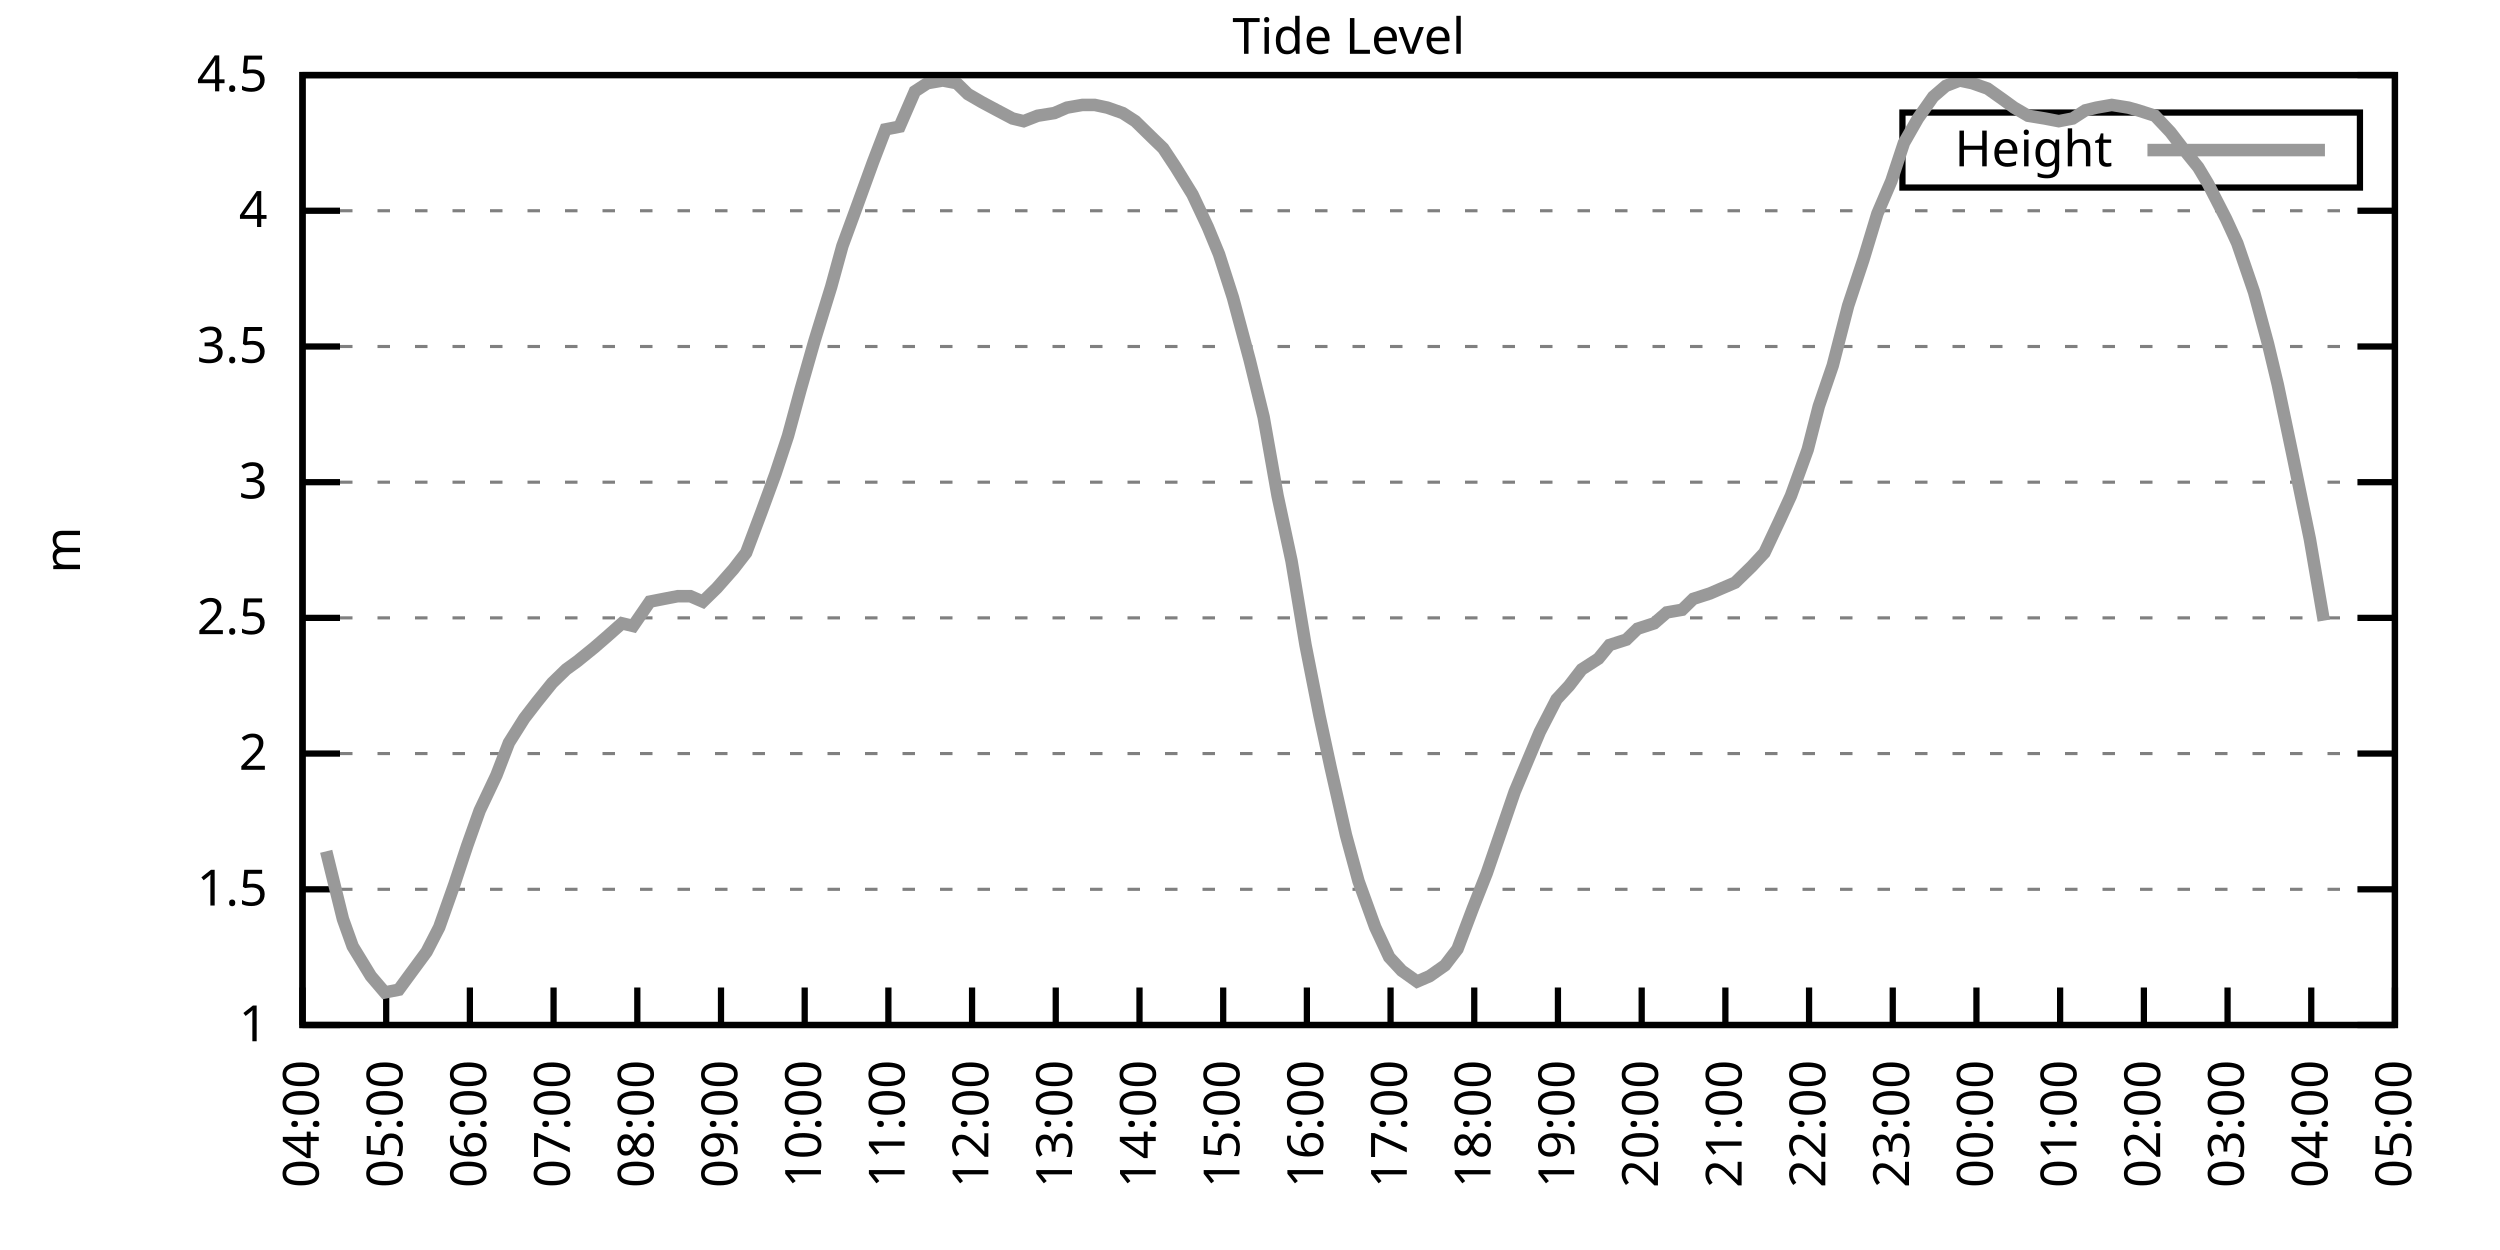
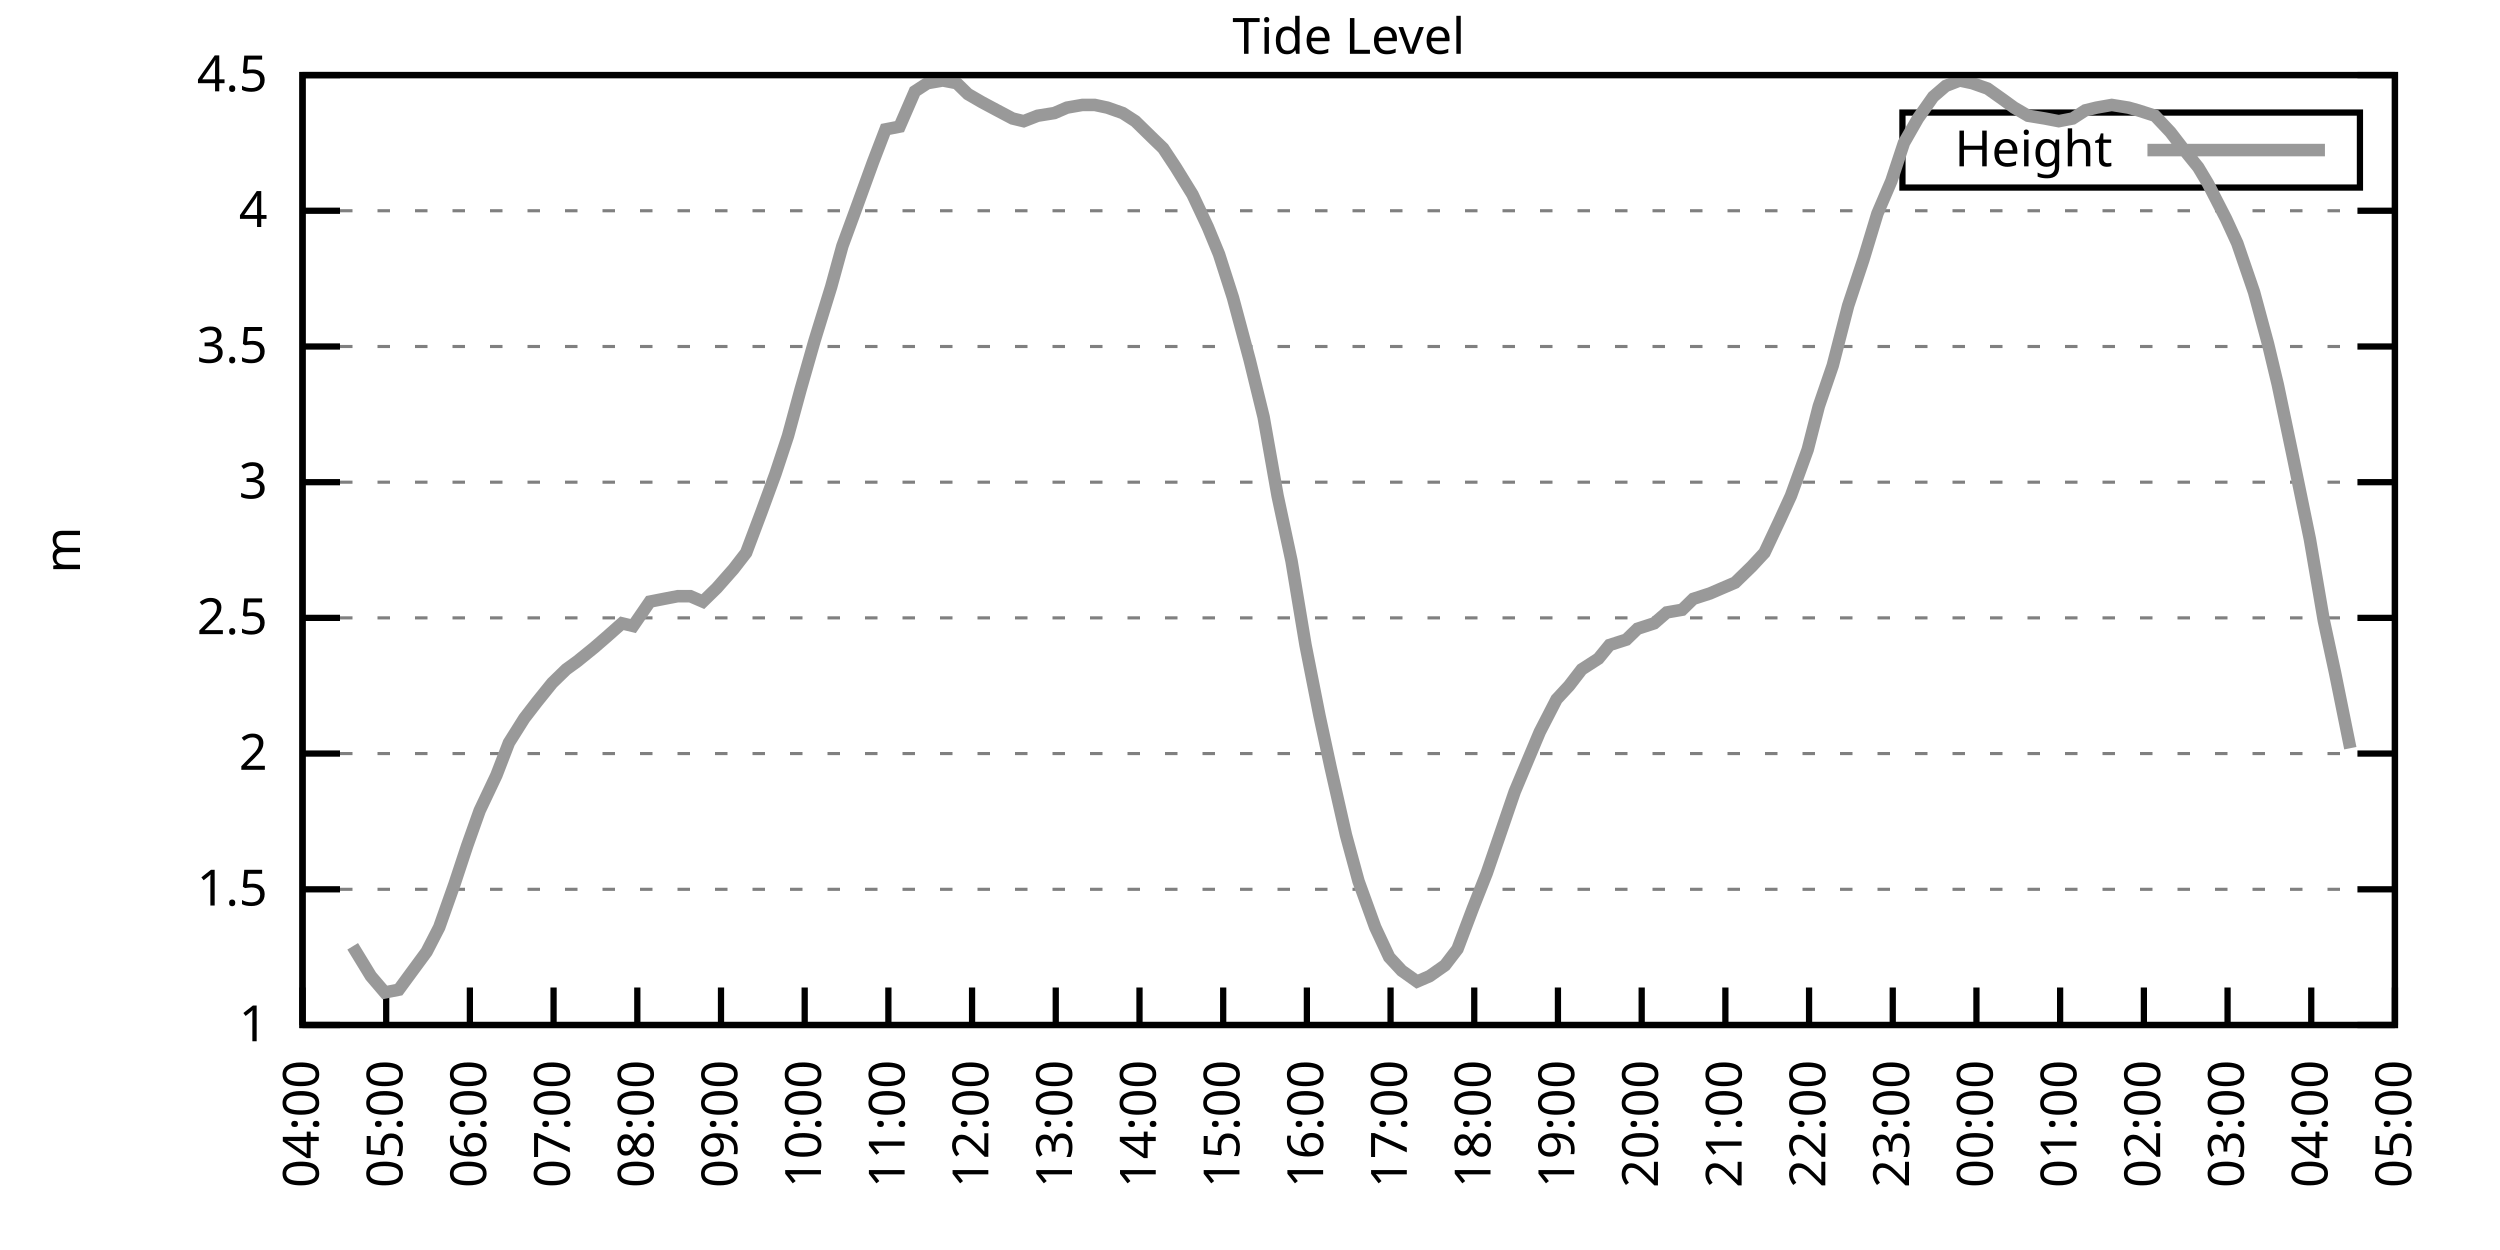
<svg xmlns="http://www.w3.org/2000/svg" xmlns:xlink="http://www.w3.org/1999/xlink" width="400" height="200" viewBox="0 0 400 200">
  <g id="gnuplot_canvas">
    <rect x="0" y="0" width="400" height="200" fill="none" />
    <defs>
      <circle id="gpDot" r="0.5" stroke-width="0.5" stroke="currentColor" />
      <path id="gpPt0" stroke-width="0.333" stroke="currentColor" d="M-1,0 h2 M0,-1 v2" />
      <path id="gpPt1" stroke-width="0.333" stroke="currentColor" d="M-1,-1 L1,1 M1,-1 L-1,1" />
      <path id="gpPt2" stroke-width="0.333" stroke="currentColor" d="M-1,0 L1,0 M0,-1 L0,1 M-1,-1 L1,1 M-1,1 L1,-1" />
      <rect id="gpPt3" stroke-width="0.333" stroke="currentColor" x="-1" y="-1" width="2" height="2" />
      <rect id="gpPt4" stroke-width="0.333" stroke="currentColor" fill="currentColor" x="-1" y="-1" width="2" height="2" />
      <circle id="gpPt5" stroke-width="0.333" stroke="currentColor" cx="0" cy="0" r="1" />
      <use xlink:href="#gpPt5" id="gpPt6" fill="currentColor" stroke="none" />
      <path id="gpPt7" stroke-width="0.333" stroke="currentColor" d="M0,-1.33 L-1.33,0.67 L1.33,0.67 z" />
      <use xlink:href="#gpPt7" id="gpPt8" fill="currentColor" stroke="none" />
      <use xlink:href="#gpPt7" id="gpPt9" stroke="currentColor" transform="rotate(180)" />
      <use xlink:href="#gpPt9" id="gpPt10" fill="currentColor" stroke="none" />
      <use xlink:href="#gpPt3" id="gpPt11" stroke="currentColor" transform="rotate(45)" />
      <use xlink:href="#gpPt11" id="gpPt12" fill="currentColor" stroke="none" />
      <path id="gpPt13" stroke-width="0.333" stroke="currentColor" d="M0,1.330 L1.265,0.411 L0.782,-1.067 L-0.782,-1.076 L-1.265,0.411 z" />
      <use xlink:href="#gpPt13" id="gpPt14" fill="currentColor" stroke="none" />
      <filter id="textbox" filterUnits="objectBoundingBox" x="0" y="0" height="1" width="1">
        <feFlood flood-color="white" flood-opacity="1" result="bgnd" />
        <feComposite in="SourceGraphic" in2="bgnd" operator="atop" />
      </filter>
      <filter id="greybox" filterUnits="objectBoundingBox" x="0" y="0" height="1" width="1">
        <feFlood flood-color="lightgrey" flood-opacity="1" result="grey" />
        <feComposite in="SourceGraphic" in2="grey" operator="atop" />
      </filter>
    </defs>
    <g fill="none" color="white" stroke="currentColor" stroke-width="1.00" stroke-linecap="butt" stroke-linejoin="miter">
</g>
    <g fill="none" color="black" stroke="currentColor" stroke-width="1.00" stroke-linecap="butt" stroke-linejoin="miter">
      <g stroke="none" shape-rendering="crispEdges">
        <polygon fill="rgb(255, 255, 255)" points="48.40,164.00 383.18,164.00 383.18,12.02 48.40,12.02 " />
      </g>
    </g>
    <g fill="none" color="black" stroke="currentColor" stroke-width="1.00" stroke-linecap="butt" stroke-linejoin="miter">
</g>
    <g fill="none" color="black" stroke="black" stroke-width="0.50" stroke-linecap="butt" stroke-linejoin="miter">
</g>
    <g fill="none" color="gray" stroke="currentColor" stroke-width="0.50" stroke-linecap="butt" stroke-linejoin="miter">
      <path stroke="gray" stroke-dasharray="2,4" class="gridline" d="M48.40,164.00 L383.19,164.00  " />
    </g>
    <g fill="none" color="gray" stroke="gray" stroke-width="1.00" stroke-linecap="butt" stroke-linejoin="miter">
</g>
    <g fill="none" color="black" stroke="currentColor" stroke-width="1.00" stroke-linecap="butt" stroke-linejoin="miter">
      <path stroke="black" d="M48.40,164.00 L54.40,164.00 M383.19,164.00 L377.19,164.00  " />
      <g transform="translate(42.80,166.60)" stroke="none" fill="black" font-family="Sans" font-size="8.00" text-anchor="end">
        <text>
          <tspan font-family="Sans"> 1</tspan>
        </text>
      </g>
    </g>
    <g fill="none" color="black" stroke="currentColor" stroke-width="1.00" stroke-linecap="butt" stroke-linejoin="miter">
</g>
    <g fill="none" color="black" stroke="black" stroke-width="0.50" stroke-linecap="butt" stroke-linejoin="miter">
</g>
    <g fill="none" color="gray" stroke="currentColor" stroke-width="0.50" stroke-linecap="butt" stroke-linejoin="miter">
      <path stroke="gray" stroke-dasharray="2,4" class="gridline" d="M48.40,142.29 L383.19,142.29  " />
    </g>
    <g fill="none" color="gray" stroke="gray" stroke-width="1.00" stroke-linecap="butt" stroke-linejoin="miter">
</g>
    <g fill="none" color="black" stroke="currentColor" stroke-width="1.00" stroke-linecap="butt" stroke-linejoin="miter">
      <path stroke="black" d="M48.40,142.29 L54.40,142.29 M383.19,142.29 L377.19,142.29  " />
      <g transform="translate(42.80,144.89)" stroke="none" fill="black" font-family="Sans" font-size="8.00" text-anchor="end">
        <text>
          <tspan font-family="Sans"> 1.5</tspan>
        </text>
      </g>
    </g>
    <g fill="none" color="black" stroke="currentColor" stroke-width="1.00" stroke-linecap="butt" stroke-linejoin="miter">
</g>
    <g fill="none" color="black" stroke="black" stroke-width="0.50" stroke-linecap="butt" stroke-linejoin="miter">
</g>
    <g fill="none" color="gray" stroke="currentColor" stroke-width="0.50" stroke-linecap="butt" stroke-linejoin="miter">
      <path stroke="gray" stroke-dasharray="2,4" class="gridline" d="M48.40,120.57 L383.19,120.57  " />
    </g>
    <g fill="none" color="gray" stroke="gray" stroke-width="1.00" stroke-linecap="butt" stroke-linejoin="miter">
</g>
    <g fill="none" color="black" stroke="currentColor" stroke-width="1.00" stroke-linecap="butt" stroke-linejoin="miter">
      <path stroke="black" d="M48.40,120.57 L54.40,120.57 M383.19,120.57 L377.19,120.57  " />
      <g transform="translate(42.80,123.17)" stroke="none" fill="black" font-family="Sans" font-size="8.00" text-anchor="end">
        <text>
          <tspan font-family="Sans"> 2</tspan>
        </text>
      </g>
    </g>
    <g fill="none" color="black" stroke="currentColor" stroke-width="1.00" stroke-linecap="butt" stroke-linejoin="miter">
</g>
    <g fill="none" color="black" stroke="black" stroke-width="0.50" stroke-linecap="butt" stroke-linejoin="miter">
</g>
    <g fill="none" color="gray" stroke="currentColor" stroke-width="0.50" stroke-linecap="butt" stroke-linejoin="miter">
      <path stroke="gray" stroke-dasharray="2,4" class="gridline" d="M48.40,98.86 L383.19,98.86  " />
    </g>
    <g fill="none" color="gray" stroke="gray" stroke-width="1.00" stroke-linecap="butt" stroke-linejoin="miter">
</g>
    <g fill="none" color="black" stroke="currentColor" stroke-width="1.00" stroke-linecap="butt" stroke-linejoin="miter">
      <path stroke="black" d="M48.40,98.86 L54.40,98.86 M383.19,98.86 L377.19,98.86  " />
      <g transform="translate(42.80,101.46)" stroke="none" fill="black" font-family="Sans" font-size="8.00" text-anchor="end">
        <text>
          <tspan font-family="Sans"> 2.5</tspan>
        </text>
      </g>
    </g>
    <g fill="none" color="black" stroke="currentColor" stroke-width="1.00" stroke-linecap="butt" stroke-linejoin="miter">
</g>
    <g fill="none" color="black" stroke="black" stroke-width="0.50" stroke-linecap="butt" stroke-linejoin="miter">
</g>
    <g fill="none" color="gray" stroke="currentColor" stroke-width="0.50" stroke-linecap="butt" stroke-linejoin="miter">
      <path stroke="gray" stroke-dasharray="2,4" class="gridline" d="M48.40,77.15 L383.19,77.15  " />
    </g>
    <g fill="none" color="gray" stroke="gray" stroke-width="1.00" stroke-linecap="butt" stroke-linejoin="miter">
</g>
    <g fill="none" color="black" stroke="currentColor" stroke-width="1.00" stroke-linecap="butt" stroke-linejoin="miter">
      <path stroke="black" d="M48.40,77.15 L54.40,77.15 M383.19,77.15 L377.19,77.15  " />
      <g transform="translate(42.80,79.75)" stroke="none" fill="black" font-family="Sans" font-size="8.00" text-anchor="end">
        <text>
          <tspan font-family="Sans"> 3</tspan>
        </text>
      </g>
    </g>
    <g fill="none" color="black" stroke="currentColor" stroke-width="1.00" stroke-linecap="butt" stroke-linejoin="miter">
</g>
    <g fill="none" color="black" stroke="black" stroke-width="0.50" stroke-linecap="butt" stroke-linejoin="miter">
</g>
    <g fill="none" color="gray" stroke="currentColor" stroke-width="0.50" stroke-linecap="butt" stroke-linejoin="miter">
      <path stroke="gray" stroke-dasharray="2,4" class="gridline" d="M48.40,55.44 L383.19,55.44  " />
    </g>
    <g fill="none" color="gray" stroke="gray" stroke-width="1.00" stroke-linecap="butt" stroke-linejoin="miter">
</g>
    <g fill="none" color="black" stroke="currentColor" stroke-width="1.00" stroke-linecap="butt" stroke-linejoin="miter">
      <path stroke="black" d="M48.40,55.44 L54.40,55.44 M383.19,55.44 L377.19,55.44  " />
      <g transform="translate(42.80,58.04)" stroke="none" fill="black" font-family="Sans" font-size="8.00" text-anchor="end">
        <text>
          <tspan font-family="Sans"> 3.5</tspan>
        </text>
      </g>
    </g>
    <g fill="none" color="black" stroke="currentColor" stroke-width="1.00" stroke-linecap="butt" stroke-linejoin="miter">
</g>
    <g fill="none" color="black" stroke="black" stroke-width="0.50" stroke-linecap="butt" stroke-linejoin="miter">
</g>
    <g fill="none" color="gray" stroke="currentColor" stroke-width="0.50" stroke-linecap="butt" stroke-linejoin="miter">
      <path stroke="gray" stroke-dasharray="2,4" class="gridline" d="M48.40,33.72 L383.19,33.72  " />
    </g>
    <g fill="none" color="gray" stroke="gray" stroke-width="1.00" stroke-linecap="butt" stroke-linejoin="miter">
</g>
    <g fill="none" color="black" stroke="currentColor" stroke-width="1.00" stroke-linecap="butt" stroke-linejoin="miter">
      <path stroke="black" d="M48.40,33.72 L54.40,33.72 M383.19,33.72 L377.19,33.72  " />
      <g transform="translate(42.80,36.32)" stroke="none" fill="black" font-family="Sans" font-size="8.00" text-anchor="end">
        <text>
          <tspan font-family="Sans"> 4</tspan>
        </text>
      </g>
    </g>
    <g fill="none" color="black" stroke="currentColor" stroke-width="1.00" stroke-linecap="butt" stroke-linejoin="miter">
</g>
    <g fill="none" color="black" stroke="black" stroke-width="0.50" stroke-linecap="butt" stroke-linejoin="miter">
</g>
    <g fill="none" color="gray" stroke="currentColor" stroke-width="0.50" stroke-linecap="butt" stroke-linejoin="miter">
      <path stroke="gray" stroke-dasharray="2,4" class="gridline" d="M48.40,12.01 L383.19,12.01  " />
    </g>
    <g fill="none" color="gray" stroke="gray" stroke-width="1.00" stroke-linecap="butt" stroke-linejoin="miter">
</g>
    <g fill="none" color="black" stroke="currentColor" stroke-width="1.00" stroke-linecap="butt" stroke-linejoin="miter">
      <path stroke="black" d="M48.40,12.01 L54.40,12.01 M383.19,12.01 L377.19,12.01  " />
      <g transform="translate(42.80,14.61)" stroke="none" fill="black" font-family="Sans" font-size="8.00" text-anchor="end">
        <text>
          <tspan font-family="Sans"> 4.5</tspan>
        </text>
      </g>
    </g>
    <g fill="none" color="black" stroke="currentColor" stroke-width="1.00" stroke-linecap="butt" stroke-linejoin="miter">
      <path stroke="black" d="M48.40,164.00 L48.40,158.00  " />
      <g transform="translate(51.00,169.60) rotate(270.00)" stroke="none" fill="black" font-family="Sans" font-size="8.00" text-anchor="end">
        <text>
          <tspan font-family="Sans">04:00</tspan>
        </text>
      </g>
    </g>
    <g fill="none" color="black" stroke="currentColor" stroke-width="1.00" stroke-linecap="butt" stroke-linejoin="miter">
      <path stroke="black" d="M61.79,164.00 L61.79,158.00  " />
      <g transform="translate(64.39,169.60) rotate(270.00)" stroke="none" fill="black" font-family="Sans" font-size="8.00" text-anchor="end">
        <text>
          <tspan font-family="Sans">05:00</tspan>
        </text>
      </g>
    </g>
    <g fill="none" color="black" stroke="currentColor" stroke-width="1.00" stroke-linecap="butt" stroke-linejoin="miter">
      <path stroke="black" d="M75.18,164.00 L75.18,158.00  " />
      <g transform="translate(77.78,169.60) rotate(270.00)" stroke="none" fill="black" font-family="Sans" font-size="8.00" text-anchor="end">
        <text>
          <tspan font-family="Sans">06:00</tspan>
        </text>
      </g>
    </g>
    <g fill="none" color="black" stroke="currentColor" stroke-width="1.00" stroke-linecap="butt" stroke-linejoin="miter">
      <path stroke="black" d="M88.57,164.00 L88.57,158.00  " />
      <g transform="translate(91.17,169.60) rotate(270.00)" stroke="none" fill="black" font-family="Sans" font-size="8.00" text-anchor="end">
        <text>
          <tspan font-family="Sans">07:00</tspan>
        </text>
      </g>
    </g>
    <g fill="none" color="black" stroke="currentColor" stroke-width="1.00" stroke-linecap="butt" stroke-linejoin="miter">
      <path stroke="black" d="M101.97,164.00 L101.97,158.00  " />
      <g transform="translate(104.57,169.60) rotate(270.00)" stroke="none" fill="black" font-family="Sans" font-size="8.00" text-anchor="end">
        <text>
          <tspan font-family="Sans">08:00</tspan>
        </text>
      </g>
    </g>
    <g fill="none" color="black" stroke="currentColor" stroke-width="1.00" stroke-linecap="butt" stroke-linejoin="miter">
      <path stroke="black" d="M115.36,164.00 L115.36,158.00  " />
      <g transform="translate(117.96,169.60) rotate(270.00)" stroke="none" fill="black" font-family="Sans" font-size="8.00" text-anchor="end">
        <text>
          <tspan font-family="Sans">09:00</tspan>
        </text>
      </g>
    </g>
    <g fill="none" color="black" stroke="currentColor" stroke-width="1.00" stroke-linecap="butt" stroke-linejoin="miter">
      <path stroke="black" d="M128.75,164.00 L128.75,158.00  " />
      <g transform="translate(131.35,169.60) rotate(270.00)" stroke="none" fill="black" font-family="Sans" font-size="8.00" text-anchor="end">
        <text>
          <tspan font-family="Sans">10:00</tspan>
        </text>
      </g>
    </g>
    <g fill="none" color="black" stroke="currentColor" stroke-width="1.00" stroke-linecap="butt" stroke-linejoin="miter">
      <path stroke="black" d="M142.14,164.00 L142.14,158.00  " />
      <g transform="translate(144.74,169.60) rotate(270.00)" stroke="none" fill="black" font-family="Sans" font-size="8.00" text-anchor="end">
        <text>
          <tspan font-family="Sans">11:00</tspan>
        </text>
      </g>
    </g>
    <g fill="none" color="black" stroke="currentColor" stroke-width="1.00" stroke-linecap="butt" stroke-linejoin="miter">
      <path stroke="black" d="M155.53,164.00 L155.53,158.00  " />
      <g transform="translate(158.13,169.60) rotate(270.00)" stroke="none" fill="black" font-family="Sans" font-size="8.00" text-anchor="end">
        <text>
          <tspan font-family="Sans">12:00</tspan>
        </text>
      </g>
    </g>
    <g fill="none" color="black" stroke="currentColor" stroke-width="1.00" stroke-linecap="butt" stroke-linejoin="miter">
      <path stroke="black" d="M168.92,164.00 L168.92,158.00  " />
      <g transform="translate(171.52,169.60) rotate(270.00)" stroke="none" fill="black" font-family="Sans" font-size="8.00" text-anchor="end">
        <text>
          <tspan font-family="Sans">13:00</tspan>
        </text>
      </g>
    </g>
    <g fill="none" color="black" stroke="currentColor" stroke-width="1.00" stroke-linecap="butt" stroke-linejoin="miter">
      <path stroke="black" d="M182.32,164.00 L182.32,158.00  " />
      <g transform="translate(184.92,169.60) rotate(270.00)" stroke="none" fill="black" font-family="Sans" font-size="8.00" text-anchor="end">
        <text>
          <tspan font-family="Sans">14:00</tspan>
        </text>
      </g>
    </g>
    <g fill="none" color="black" stroke="currentColor" stroke-width="1.00" stroke-linecap="butt" stroke-linejoin="miter">
      <path stroke="black" d="M195.71,164.00 L195.71,158.00  " />
      <g transform="translate(198.31,169.60) rotate(270.00)" stroke="none" fill="black" font-family="Sans" font-size="8.00" text-anchor="end">
        <text>
          <tspan font-family="Sans">15:00</tspan>
        </text>
      </g>
    </g>
    <g fill="none" color="black" stroke="currentColor" stroke-width="1.00" stroke-linecap="butt" stroke-linejoin="miter">
      <path stroke="black" d="M209.10,164.00 L209.10,158.00  " />
      <g transform="translate(211.70,169.60) rotate(270.00)" stroke="none" fill="black" font-family="Sans" font-size="8.00" text-anchor="end">
        <text>
          <tspan font-family="Sans">16:00</tspan>
        </text>
      </g>
    </g>
    <g fill="none" color="black" stroke="currentColor" stroke-width="1.00" stroke-linecap="butt" stroke-linejoin="miter">
      <path stroke="black" d="M222.49,164.00 L222.49,158.00  " />
      <g transform="translate(225.09,169.60) rotate(270.00)" stroke="none" fill="black" font-family="Sans" font-size="8.00" text-anchor="end">
        <text>
          <tspan font-family="Sans">17:00</tspan>
        </text>
      </g>
    </g>
    <g fill="none" color="black" stroke="currentColor" stroke-width="1.00" stroke-linecap="butt" stroke-linejoin="miter">
      <path stroke="black" d="M235.88,164.00 L235.88,158.00  " />
      <g transform="translate(238.48,169.60) rotate(270.00)" stroke="none" fill="black" font-family="Sans" font-size="8.00" text-anchor="end">
        <text>
          <tspan font-family="Sans">18:00</tspan>
        </text>
      </g>
    </g>
    <g fill="none" color="black" stroke="currentColor" stroke-width="1.00" stroke-linecap="butt" stroke-linejoin="miter">
      <path stroke="black" d="M249.27,164.00 L249.27,158.00  " />
      <g transform="translate(251.87,169.60) rotate(270.00)" stroke="none" fill="black" font-family="Sans" font-size="8.00" text-anchor="end">
        <text>
          <tspan font-family="Sans">19:00</tspan>
        </text>
      </g>
    </g>
    <g fill="none" color="black" stroke="currentColor" stroke-width="1.00" stroke-linecap="butt" stroke-linejoin="miter">
      <path stroke="black" d="M262.67,164.00 L262.67,158.00  " />
      <g transform="translate(265.27,169.60) rotate(270.00)" stroke="none" fill="black" font-family="Sans" font-size="8.00" text-anchor="end">
        <text>
          <tspan font-family="Sans">20:00</tspan>
        </text>
      </g>
    </g>
    <g fill="none" color="black" stroke="currentColor" stroke-width="1.00" stroke-linecap="butt" stroke-linejoin="miter">
      <path stroke="black" d="M276.06,164.00 L276.06,158.00  " />
      <g transform="translate(278.66,169.60) rotate(270.00)" stroke="none" fill="black" font-family="Sans" font-size="8.00" text-anchor="end">
        <text>
          <tspan font-family="Sans">21:00</tspan>
        </text>
      </g>
    </g>
    <g fill="none" color="black" stroke="currentColor" stroke-width="1.00" stroke-linecap="butt" stroke-linejoin="miter">
      <path stroke="black" d="M289.45,164.00 L289.45,158.00  " />
      <g transform="translate(292.05,169.60) rotate(270.00)" stroke="none" fill="black" font-family="Sans" font-size="8.00" text-anchor="end">
        <text>
          <tspan font-family="Sans">22:00</tspan>
        </text>
      </g>
    </g>
    <g fill="none" color="black" stroke="currentColor" stroke-width="1.00" stroke-linecap="butt" stroke-linejoin="miter">
      <path stroke="black" d="M302.84,164.00 L302.84,158.00  " />
      <g transform="translate(305.44,169.60) rotate(270.00)" stroke="none" fill="black" font-family="Sans" font-size="8.00" text-anchor="end">
        <text>
          <tspan font-family="Sans">23:00</tspan>
        </text>
      </g>
    </g>
    <g fill="none" color="black" stroke="currentColor" stroke-width="1.00" stroke-linecap="butt" stroke-linejoin="miter">
      <path stroke="black" d="M316.23,164.00 L316.23,158.00  " />
      <g transform="translate(318.83,169.60) rotate(270.00)" stroke="none" fill="black" font-family="Sans" font-size="8.00" text-anchor="end">
        <text>
          <tspan font-family="Sans">00:00</tspan>
        </text>
      </g>
    </g>
    <g fill="none" color="black" stroke="currentColor" stroke-width="1.00" stroke-linecap="butt" stroke-linejoin="miter">
      <path stroke="black" d="M329.62,164.00 L329.62,158.00  " />
      <g transform="translate(332.22,169.60) rotate(270.00)" stroke="none" fill="black" font-family="Sans" font-size="8.00" text-anchor="end">
        <text>
          <tspan font-family="Sans">01:00</tspan>
        </text>
      </g>
    </g>
    <g fill="none" color="black" stroke="currentColor" stroke-width="1.00" stroke-linecap="butt" stroke-linejoin="miter">
      <path stroke="black" d="M343.02,164.00 L343.02,158.00  " />
      <g transform="translate(345.62,169.60) rotate(270.00)" stroke="none" fill="black" font-family="Sans" font-size="8.00" text-anchor="end">
        <text>
          <tspan font-family="Sans">02:00</tspan>
        </text>
      </g>
    </g>
    <g fill="none" color="black" stroke="currentColor" stroke-width="1.00" stroke-linecap="butt" stroke-linejoin="miter">
      <path stroke="black" d="M356.41,164.00 L356.41,158.00  " />
      <g transform="translate(359.01,169.60) rotate(270.00)" stroke="none" fill="black" font-family="Sans" font-size="8.00" text-anchor="end">
        <text>
          <tspan font-family="Sans">03:00</tspan>
        </text>
      </g>
    </g>
    <g fill="none" color="black" stroke="currentColor" stroke-width="1.00" stroke-linecap="butt" stroke-linejoin="miter">
      <path stroke="black" d="M369.80,164.00 L369.80,158.00  " />
      <g transform="translate(372.40,169.60) rotate(270.00)" stroke="none" fill="black" font-family="Sans" font-size="8.00" text-anchor="end">
        <text>
          <tspan font-family="Sans">04:00</tspan>
        </text>
      </g>
    </g>
    <g fill="none" color="black" stroke="currentColor" stroke-width="1.00" stroke-linecap="butt" stroke-linejoin="miter">
      <path stroke="black" d="M383.19,164.00 L383.19,158.00  " />
      <g transform="translate(385.79,169.60) rotate(270.00)" stroke="none" fill="black" font-family="Sans" font-size="8.00" text-anchor="end">
        <text>
          <tspan font-family="Sans">05:00</tspan>
        </text>
      </g>
    </g>
    <g fill="none" color="black" stroke="currentColor" stroke-width="1.00" stroke-linecap="butt" stroke-linejoin="miter">
</g>
    <g fill="none" color="black" stroke="currentColor" stroke-width="1.00" stroke-linecap="butt" stroke-linejoin="miter">
      <path stroke="black" d="M48.40,12.01 L48.40,164.00 L383.19,164.00 L383.19,12.01 L48.40,12.01 Z  " />
    </g>
    <g fill="none" color="black" stroke="currentColor" stroke-width="1.00" stroke-linecap="butt" stroke-linejoin="miter">
</g>
    <g fill="none" color="black" stroke="currentColor" stroke-width="1.00" stroke-linecap="butt" stroke-linejoin="miter">
      <path stroke="black" d="M304.39,30.01 L304.39,18.01 L377.59,18.01 L377.59,30.01 L304.39,30.01 Z  " />
    </g>
    <g id="Tide_level_plot_1">
      <g fill="none" color="white" stroke="black" stroke-width="2.00" stroke-linecap="butt" stroke-linejoin="miter">
</g>
      <g fill="none" color="black" stroke="currentColor" stroke-width="2.00" stroke-linecap="butt" stroke-linejoin="miter">
        <g transform="translate(337.99,26.61)" stroke="none" fill="black" font-family="Sans" font-size="8.00" text-anchor="end">
          <text>
            <tspan font-family="Sans">Height</tspan>
          </text>
        </g>
      </g>
      <g fill="none" color="black" stroke="currentColor" stroke-width="2.00" stroke-linecap="butt" stroke-linejoin="miter">
-         <path stroke="rgb(153, 153, 153)" d="M343.59,24.01 L371.99,24.01 M52.19,136.21 L54.87,147.06 L56.43,151.41 L59.34,156.18 L61.57,158.79 L63.80,158.35   L66.03,155.31 L68.26,152.28 L70.27,148.37 L72.73,141.42 L74.74,135.34 L76.75,129.69 L79.42,124.05 L81.43,118.84   L83.89,114.93 L85.90,112.32 L88.35,109.28 L90.58,107.11 L92.37,105.81 L95.05,103.64 L97.06,101.90 L99.51,99.73   L101.30,100.16 L103.98,96.26 L106.21,95.82 L108.44,95.39 L110.45,95.39 L112.46,96.26 L114.69,94.08 L117.37,91.04   L119.38,88.44 L121.83,81.93 L124.06,75.85 L126.07,69.77 L128.08,62.38 L130.31,54.57 L132.99,45.88 L134.78,39.37   L137.01,33.29 L139.69,25.91 L141.69,20.70 L143.93,20.26 L146.38,14.62 L148.39,13.31 L150.85,12.88 L153.08,13.31   L154.86,15.05 L157.10,16.35 L159.55,17.66 L162.01,18.96 L163.79,19.39 L166.02,18.52 L168.70,18.09 L170.71,17.22   L173.17,16.79 L175.17,16.79 L177.18,17.22 L179.64,18.09 L181.65,19.39 L184.32,22.00 L186.11,23.73 L188.12,26.77   L190.80,31.12 L193.25,36.33 L195.04,40.67 L197.27,47.62 L199.95,57.61 L202.18,66.73 L204.41,79.32 L206.64,89.74   L208.88,103.20 L211.11,114.49 L212.89,122.75 L215.35,133.60 L217.36,140.98 L220.04,148.37 L222.27,153.14 L224.28,155.31   L226.73,157.05 L228.74,156.18 L231.20,154.45 L233.20,151.84 L235.66,145.33 L237.89,139.68 L239.68,134.47 L242.36,126.65   L244.36,121.88 L246.37,117.10 L249.05,111.89 L251.06,109.72 L253.07,107.11 L255.75,105.38 L257.53,103.20 L260.21,102.34   L262.00,100.60 L264.67,99.73 L266.68,97.99 L269.14,97.56 L270.92,95.82 L273.60,94.95 L275.61,94.08 L277.62,93.22   L280.30,90.61 L282.31,88.44 L284.76,83.23 L286.55,79.32 L289.23,71.94 L291.01,64.99 L293.24,58.48 L295.70,48.92   L298.15,41.54 L300.39,34.16 L302.62,28.95 L304.63,22.87 L306.86,18.96 L309.31,15.48 L311.32,13.75 L313.55,12.88   L315.56,13.31 L318.02,14.18 L320.47,15.92 L322.26,17.22 L324.49,18.52 L327.17,18.96 L329.40,19.39 L331.63,18.96   L333.64,17.66 L335.43,17.22 L337.88,16.79 L340.56,17.22 L342.12,17.66 L344.80,18.52 L347.26,21.13 L349.26,23.73   L351.72,26.77 L353.28,29.38 L356.18,35.03 L357.97,38.93 L360.65,46.75 L362.88,55.00 L364.44,61.52 L366.90,73.24   L369.58,86.27 L371.81,99.30  " />
+         <path stroke="rgb(153, 153, 153)" d="M343.59,24.01 L371.99,24.01 M56.43,151.41 L59.34,156.18 L61.57,158.79 L63.80,158.35 L66.03,155.31 L68.26,152.28   L70.27,148.37 L72.73,141.42 L74.74,135.34 L76.75,129.69 L79.42,124.05 L81.43,118.84 L83.89,114.93 L85.90,112.32   L88.35,109.28 L90.58,107.11 L92.37,105.81 L95.05,103.64 L97.06,101.90 L99.51,99.73 L101.30,100.16 L103.98,96.26   L106.21,95.82 L108.44,95.39 L110.45,95.39 L112.46,96.26 L114.69,94.08 L117.37,91.04 L119.38,88.44 L121.83,81.93   L124.06,75.85 L126.07,69.77 L128.08,62.38 L130.31,54.57 L132.99,45.88 L134.78,39.37 L137.01,33.29 L139.69,25.91   L141.69,20.70 L143.93,20.26 L146.38,14.62 L148.39,13.31 L150.85,12.88 L153.08,13.31 L154.86,15.05 L157.10,16.35   L159.55,17.66 L162.01,18.96 L163.79,19.39 L166.02,18.52 L168.70,18.09 L170.71,17.22 L173.17,16.79 L175.17,16.79   L177.18,17.22 L179.64,18.09 L181.65,19.39 L184.32,22.00 L186.11,23.73 L188.12,26.77 L190.80,31.12 L193.25,36.33   L195.04,40.67 L197.27,47.62 L199.95,57.61 L202.18,66.73 L204.41,79.32 L206.64,89.74 L208.88,103.20 L211.11,114.49   L212.89,122.75 L215.35,133.60 L217.36,140.98 L220.04,148.37 L222.27,153.14 L224.28,155.31 L226.73,157.05 L228.74,156.18   L231.20,154.45 L233.20,151.84 L235.66,145.33 L237.89,139.68 L239.68,134.47 L242.36,126.65 L244.36,121.88 L246.37,117.10   L249.05,111.89 L251.06,109.72 L253.07,107.11 L255.75,105.38 L257.53,103.20 L260.21,102.34 L262.00,100.60 L264.67,99.73   L266.68,97.99 L269.14,97.56 L270.92,95.82 L273.60,94.95 L275.61,94.08 L277.62,93.22 L280.30,90.61 L282.31,88.44   L284.76,83.23 L286.55,79.32 L289.23,71.94 L291.01,64.99 L293.24,58.48 L295.70,48.92 L298.15,41.54 L300.39,34.16   L302.62,28.95 L304.63,22.87 L306.86,18.96 L309.31,15.48 L311.32,13.75 L313.55,12.88 L315.56,13.31 L318.02,14.18   L320.47,15.92 L322.26,17.22 L324.49,18.52 L327.17,18.96 L329.40,19.39 L331.63,18.96 L333.64,17.66 L335.43,17.22   L337.88,16.79 L340.56,17.22 L342.12,17.66 L344.80,18.52 L347.26,21.13 L349.26,23.73 L351.72,26.77 L353.28,29.38   L356.18,35.03 L357.97,38.93 L360.65,46.75 L362.88,55.00 L364.44,61.52 L366.90,73.24 L369.58,86.27 L371.81,99.30   L373.59,107.55 L376.05,119.71  " />
      </g>
    </g>
    <g fill="none" color="black" stroke="currentColor" stroke-width="2.00" stroke-linecap="butt" stroke-linejoin="miter">
</g>
    <g fill="none" color="black" stroke="black" stroke-width="1.00" stroke-linecap="butt" stroke-linejoin="miter">
</g>
    <g fill="none" color="black" stroke="currentColor" stroke-width="1.00" stroke-linecap="butt" stroke-linejoin="miter">
      <path stroke="black" d="M48.40,12.01 L48.40,164.00 L383.19,164.00 L383.19,12.01 L48.40,12.01 Z  " />
      <g transform="translate(12.80,88.01) rotate(270.00)" stroke="none" fill="black" font-family="Sans" font-size="8.00" text-anchor="middle">
        <text>
          <tspan font-family="Sans">m</tspan>
        </text>
      </g>
    </g>
    <g fill="none" color="black" stroke="currentColor" stroke-width="1.00" stroke-linecap="butt" stroke-linejoin="miter">
</g>
    <g fill="none" color="black" stroke="currentColor" stroke-width="1.00" stroke-linecap="butt" stroke-linejoin="miter">
      <g transform="translate(215.79,8.61)" stroke="none" fill="black" font-family="Sans" font-size="8.00" text-anchor="middle">
        <text>
          <tspan font-family="Sans">Tide Level</tspan>
        </text>
      </g>
    </g>
    <g fill="none" color="black" stroke="currentColor" stroke-width="1.00" stroke-linecap="butt" stroke-linejoin="miter">
</g>
  </g>
</svg>
